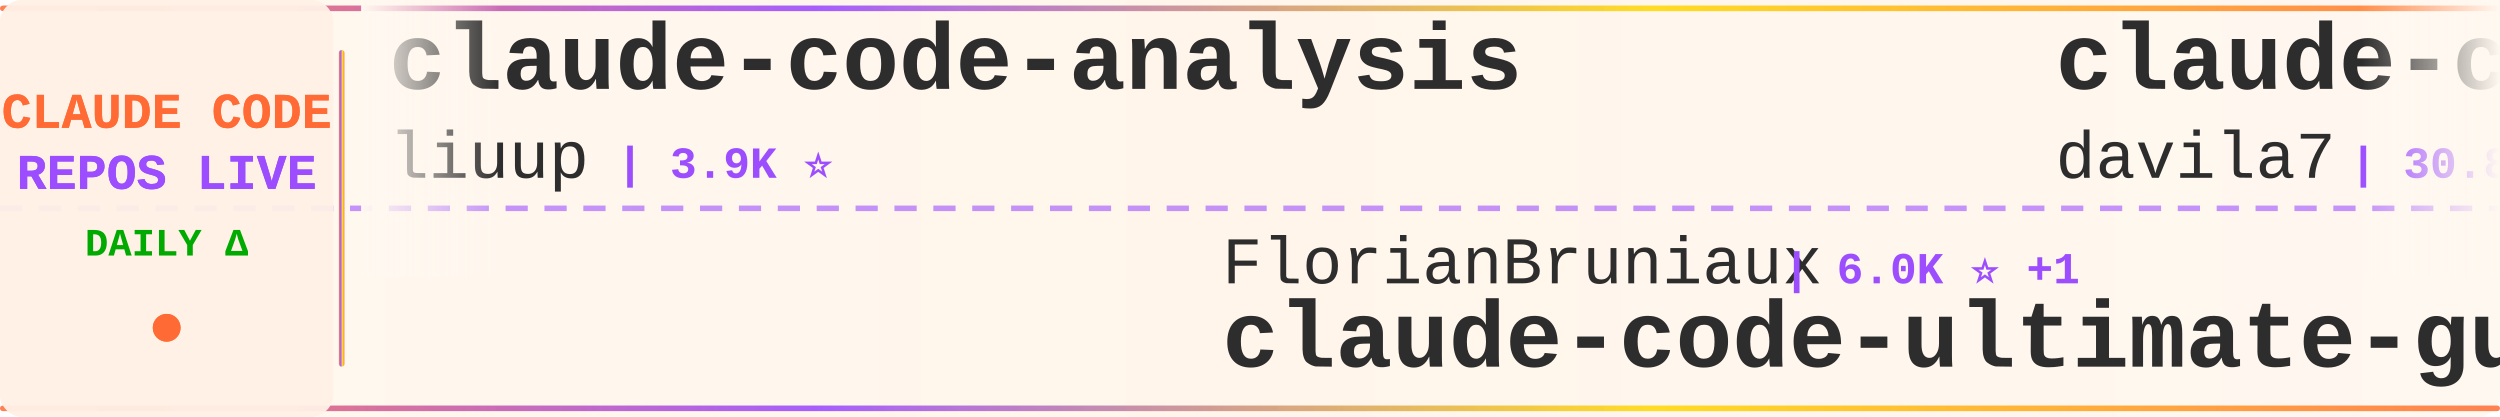
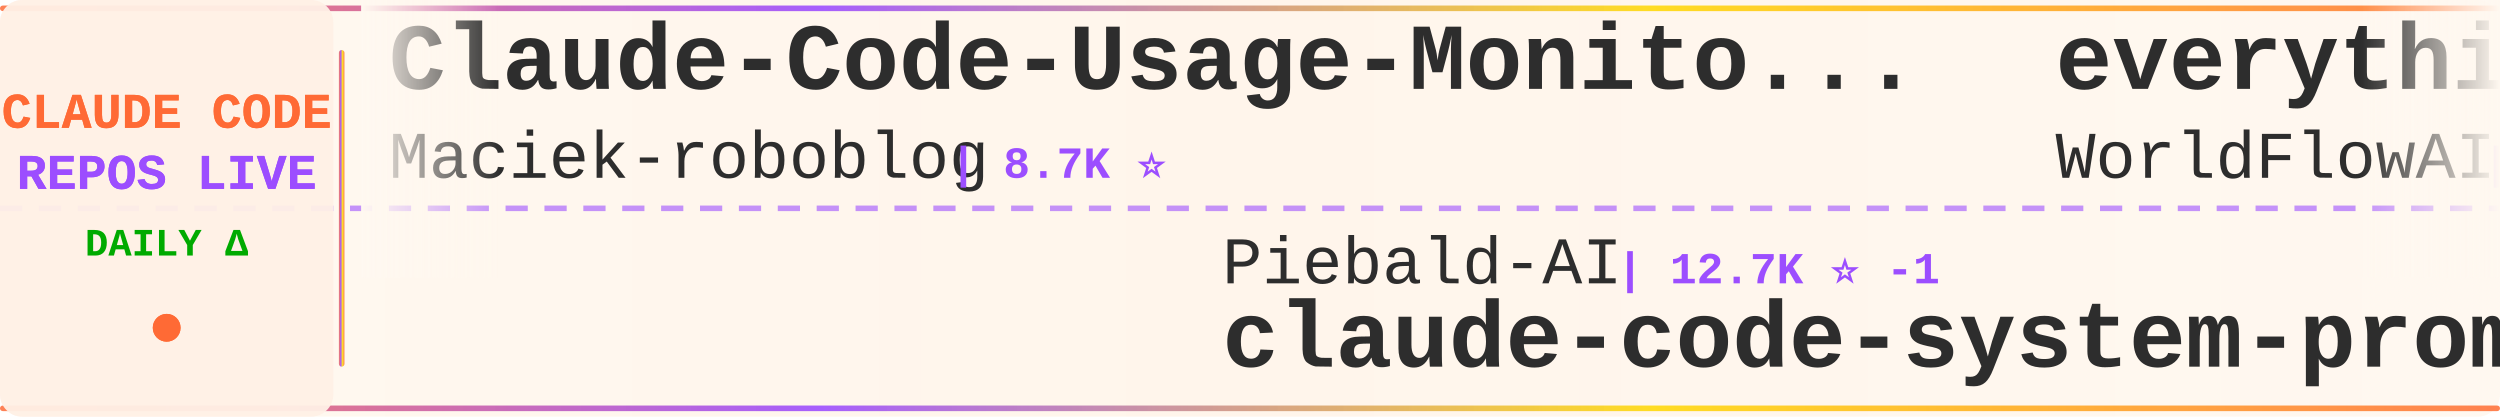
<svg xmlns="http://www.w3.org/2000/svg" width="900" height="150">
  <defs>
    <linearGradient id="tickerBg" x1="0%" y1="0%" x2="100%" y2="0%">
      <stop offset="0%" style="stop-color:#fff8f0;stop-opacity:0.98" />
      <stop offset="50%" style="stop-color:#fff5eb;stop-opacity:1" />
      <stop offset="100%" style="stop-color:#fff8f0;stop-opacity:0.98" />
    </linearGradient>
    <linearGradient id="borderGrad" x1="0%" y1="0%" x2="100%" y2="0%">
      <stop offset="0%" style="stop-color:#FF6B35;stop-opacity:0.85">
        <animate attributeName="stop-opacity" values="0.85;1;0.85" dur="2s" repeatCount="indefinite" />
      </stop>
      <stop offset="33%" style="stop-color:#9C4EFF;stop-opacity:0.9">
        <animate attributeName="stop-opacity" values="0.9;1;0.9" dur="2.2s" repeatCount="indefinite" />
      </stop>
      <stop offset="66%" style="stop-color:#FFD700;stop-opacity:0.85">
        <animate attributeName="stop-opacity" values="0.85;1;0.85" dur="1.8s" repeatCount="indefinite" />
      </stop>
      <stop offset="100%" style="stop-color:#FF6B35;stop-opacity:0.85">
        <animate attributeName="stop-opacity" values="0.85;1;0.85" dur="2s" repeatCount="indefinite" />
      </stop>
    </linearGradient>
    <filter id="textGlow">
      <feGaussianBlur stdDeviation="0.15" result="coloredBlur" />
      <feMerge>
        <feMergeNode in="coloredBlur" />
        <feMergeNode in="SourceGraphic" />
      </feMerge>
    </filter>
    <filter id="metricGlow">
      <feGaussianBlur stdDeviation="0.2" result="coloredBlur" />
      <feMerge>
        <feMergeNode in="coloredBlur" />
        <feMergeNode in="SourceGraphic" />
      </feMerge>
    </filter>
    <linearGradient id="leftFade" x1="0%" y1="0%" x2="100%" y2="0%">
      <stop offset="0%" style="stop-color:#fff8f0;stop-opacity:1" />
      <stop offset="100%" style="stop-color:#fff8f0;stop-opacity:0" />
    </linearGradient>
    <linearGradient id="rightFade" x1="0%" y1="0%" x2="100%" y2="0%">
      <stop offset="0%" style="stop-color:#fff8f0;stop-opacity:0" />
      <stop offset="100%" style="stop-color:#fff8f0;stop-opacity:1" />
    </linearGradient>
  </defs>
  <rect width="900" height="150" fill="url(#tickerBg)" rx="8" />
  <rect x="0" y="2" width="900" height="2" fill="url(#borderGrad)" rx="1" />
  <rect x="0" y="146" width="900" height="2" fill="url(#borderGrad)" rx="1" />
  <line x1="0" y1="75" x2="900" y2="75" stroke="#9C4EFF" stroke-width="2" stroke-dasharray="8 6" opacity="0.6" />
  <rect x="0" y="0" width="120" height="150" fill="#fff0e6" opacity="0.95" rx="8" />
  <text x="60" y="46" font-family="'Courier New', monospace" font-size="18" font-weight="bold" fill="#FF6B35" text-anchor="middle" filter="url(#textGlow)">
    CLAUDE CODE
  </text>
  <text x="60" y="68" font-family="'Courier New', monospace" font-size="18" font-weight="bold" fill="#9C4EFF" text-anchor="middle" filter="url(#textGlow)">
    REPOS LIVE
  </text>
  <text x="60" y="92" font-family="'Courier New', monospace" font-size="14" font-weight="bold" fill="#00aa00" text-anchor="middle">
    DAILY Δ
  </text>
  <circle cx="60" cy="118" r="5" fill="#FF6B35" filter="url(#metricGlow)">
    <animate attributeName="r" values="4;6;4" dur="1.5s" repeatCount="indefinite" />
    <animate attributeName="opacity" values="0.6;1;0.6" dur="1.5s" repeatCount="indefinite" />
  </circle>
  <rect x="122" y="18" width="2" height="114" fill="url(#borderGrad)" rx="1" />
  <clipPath id="tickerClip">
    <rect x="130" y="0" width="770" height="150" />
  </clipPath>
  <g clip-path="url(#tickerClip)">
    <g id="tickerItems">
      <animateTransform attributeName="transform" attributeType="XML" type="translate" from="0 0" to="-3000 0" dur="54s" repeatCount="indefinite" />
      <g transform="translate(0, 0)">
-         <text x="140" y="32" font-family="'Courier New', monospace" font-size="34" font-weight="bold" fill="#2d2d2d">claude-code-analysis</text>
-         <text x="140" y="64" font-family="'Courier New', monospace" font-size="24" font-weight="normal" fill="#2d2d2d" opacity="1.0">liuup</text>
-         <text x="222" y="64" font-family="'Courier New', monospace" font-size="16" font-weight="bold" fill="#9C4EFF"> | 3.9K ⭐</text>
+         <text x="140" y="32" font-family="'Courier New', monospace" font-size="34" font-weight="bold" fill="#2d2d2d">Claude-Code-Usage-Monito...</text>
+         <text x="140" y="64" font-family="'Courier New', monospace" font-size="24" font-weight="normal" fill="#2d2d2d" opacity="1.0">Maciek-roboblog</text>
+         <text x="342" y="64" font-family="'Courier New', monospace" font-size="16" font-weight="bold" fill="#9C4EFF"> | 8.7K ⭐</text>
      </g>
      <g transform="translate(300, 0)">
-         <text x="140" y="102" font-family="'Courier New', monospace" font-size="24" font-weight="normal" fill="#2d2d2d" opacity="1.0">FlorianBruniaux</text>
-         <text x="342" y="102" font-family="'Courier New', monospace" font-size="16" font-weight="bold" fill="#9C4EFF"> | 6.0K ⭐ +1</text>
-         <text x="140" y="132" font-family="'Courier New', monospace" font-size="34" font-weight="bold" fill="#2d2d2d">claude-code-ultimate-gui...</text>
+         <text x="140" y="102" font-family="'Courier New', monospace" font-size="24" font-weight="normal" fill="#2d2d2d" opacity="1.0">Piebald-AI</text>
+         <text x="282" y="102" font-family="'Courier New', monospace" font-size="16" font-weight="bold" fill="#9C4EFF"> | 12.7K ⭐ -1</text>
+         <text x="140" y="132" font-family="'Courier New', monospace" font-size="34" font-weight="bold" fill="#2d2d2d">claude-code-system-promp...</text>
      </g>
      <g transform="translate(600, 0)">
-         <text x="140" y="32" font-family="'Courier New', monospace" font-size="34" font-weight="bold" fill="#2d2d2d">claude-code-templates</text>
-         <text x="140" y="64" font-family="'Courier New', monospace" font-size="24" font-weight="normal" fill="#2d2d2d" opacity="1.0">davila7</text>
-         <text x="246" y="64" font-family="'Courier New', monospace" font-size="16" font-weight="bold" fill="#9C4EFF"> | 30.8K ⭐</text>
+         <text x="140" y="32" font-family="'Courier New', monospace" font-size="34" font-weight="bold" fill="#2d2d2d">everything-claude-code</text>
+         <text x="140" y="64" font-family="'Courier New', monospace" font-size="24" font-weight="normal" fill="#2d2d2d" opacity="1.0">WorldFlowAI</text>
+         <text x="294" y="64" font-family="'Courier New', monospace" font-size="16" font-weight="bold" fill="#9C4EFF"> | 3.2K ⭐ +14</text>
      </g>
      <g transform="translate(900, 0)">
-         <text x="140" y="102" font-family="'Courier New', monospace" font-size="24" font-weight="normal" fill="#2d2d2d" opacity="1.0">Cranot</text>
-         <text x="234" y="102" font-family="'Courier New', monospace" font-size="16" font-weight="bold" fill="#9C4EFF"> | 2.9K ⭐</text>
-         <text x="140" y="132" font-family="'Courier New', monospace" font-size="34" font-weight="bold" fill="#2d2d2d">claude-code-guide</text>
+         <text x="140" y="102" font-family="'Courier New', monospace" font-size="24" font-weight="normal" fill="#2d2d2d" opacity="1.0">JrCx7scC</text>
+         <text x="258" y="102" font-family="'Courier New', monospace" font-size="16" font-weight="bold" fill="#9C4EFF"> | 376 ⭐</text>
+         <text x="140" y="132" font-family="'Courier New', monospace" font-size="34" font-weight="bold" fill="#2d2d2d">claude-code-source</text>
      </g>
      <g transform="translate(1200, 0)">
-         <text x="140" y="32" font-family="'Courier New', monospace" font-size="34" font-weight="bold" fill="#2d2d2d">claude-code-source</text>
-         <text x="140" y="64" font-family="'Courier New', monospace" font-size="24" font-weight="normal" fill="#2d2d2d" opacity="1.0">AprilNEA</text>
-         <text x="258" y="64" font-family="'Courier New', monospace" font-size="16" font-weight="bold" fill="#9C4EFF"> | 391 ⭐</text>
+         <text x="140" y="32" font-family="'Courier New', monospace" font-size="34" font-weight="bold" fill="#2d2d2d">Claude-code</text>
+         <text x="140" y="64" font-family="'Courier New', monospace" font-size="24" font-weight="normal" fill="#2d2d2d" opacity="1.0">fazxes</text>
+         <text x="234" y="64" font-family="'Courier New', monospace" font-size="16" font-weight="bold" fill="#9C4EFF"> | 241 ⭐</text>
      </g>
      <g transform="translate(1500, 0)">
-         <text x="140" y="102" font-family="'Courier New', monospace" font-size="24" font-weight="normal" fill="#2d2d2d" opacity="1.0">AICoderTudou</text>
-         <text x="306" y="102" font-family="'Courier New', monospace" font-size="16" font-weight="bold" fill="#9C4EFF"> | 494 ⭐</text>
-         <text x="140" y="132" font-family="'Courier New', monospace" font-size="34" font-weight="bold" fill="#2d2d2d">claude-code-tudou</text>
+         <text x="140" y="102" font-family="'Courier New', monospace" font-size="24" font-weight="normal" fill="#2d2d2d" opacity="1.0">edmund-io</text>
+         <text x="270" y="102" font-family="'Courier New', monospace" font-size="16" font-weight="bold" fill="#9C4EFF"> | 1.5K ⭐</text>
+         <text x="140" y="132" font-family="'Courier New', monospace" font-size="34" font-weight="bold" fill="#2d2d2d">edmunds-claude-code</text>
      </g>
      <g transform="translate(1800, 0)">
-         <text x="140" y="32" font-family="'Courier New', monospace" font-size="34" font-weight="bold" fill="#2d2d2d">ECC</text>
-         <text x="140" y="64" font-family="'Courier New', monospace" font-size="24" font-weight="normal" fill="#2d2d2d" opacity="1.0">affaan-m</text>
-         <text x="258" y="64" font-family="'Courier New', monospace" font-size="16" font-weight="bold" fill="#9C4EFF"> | 262.0K ⭐ +114</text>
+         <text x="140" y="32" font-family="'Courier New', monospace" font-size="34" font-weight="bold" fill="#2d2d2d">claude-code-source-build</text>
+         <text x="140" y="64" font-family="'Courier New', monospace" font-size="24" font-weight="normal" fill="#2d2d2d" opacity="1.0">andrew-kramer-inno</text>
+         <text x="378" y="64" font-family="'Courier New', monospace" font-size="16" font-weight="bold" fill="#9C4EFF"> | 596 ⭐</text>
      </g>
      <g transform="translate(2100, 0)">
-         <text x="140" y="102" font-family="'Courier New', monospace" font-size="24" font-weight="normal" fill="#2d2d2d" opacity="1.0">KPR111</text>
-         <text x="234" y="102" font-family="'Courier New', monospace" font-size="16" font-weight="bold" fill="#9C4EFF"> | 18 ⭐</text>
-         <text x="140" y="132" font-family="'Courier New', monospace" font-size="34" font-weight="bold" fill="#2d2d2d">Claude-Code</text>
+         <text x="140" y="102" font-family="'Courier New', monospace" font-size="24" font-weight="normal" fill="#2d2d2d" opacity="1.0">kodu-ai</text>
+         <text x="246" y="102" font-family="'Courier New', monospace" font-size="16" font-weight="bold" fill="#9C4EFF"> | 5.2K ⭐</text>
+         <text x="140" y="132" font-family="'Courier New', monospace" font-size="34" font-weight="bold" fill="#2d2d2d">claude-coder</text>
      </g>
      <g transform="translate(2400, 0)">
-         <text x="140" y="32" font-family="'Courier New', monospace" font-size="34" font-weight="bold" fill="#2d2d2d">claude-code-source-code</text>
-         <text x="140" y="64" font-family="'Courier New', monospace" font-size="24" font-weight="normal" fill="#2d2d2d" opacity="1.0">777genius</text>
-         <text x="270" y="64" font-family="'Courier New', monospace" font-size="16" font-weight="bold" fill="#9C4EFF"> | 933 ⭐</text>
+         <text x="140" y="32" font-family="'Courier New', monospace" font-size="34" font-weight="bold" fill="#2d2d2d">Claude-Code</text>
+         <text x="140" y="64" font-family="'Courier New', monospace" font-size="24" font-weight="normal" fill="#2d2d2d" opacity="1.0">KPR111</text>
+         <text x="234" y="64" font-family="'Courier New', monospace" font-size="16" font-weight="bold" fill="#9C4EFF"> | 18 ⭐</text>
      </g>
      <g transform="translate(2700, 0)">
-         <text x="140" y="102" font-family="'Courier New', monospace" font-size="24" font-weight="normal" fill="#2d2d2d" opacity="1.0">disler</text>
-         <text x="234" y="102" font-family="'Courier New', monospace" font-size="16" font-weight="bold" fill="#9C4EFF"> | 3.9K ⭐</text>
-         <text x="140" y="132" font-family="'Courier New', monospace" font-size="34" font-weight="bold" fill="#2d2d2d">claude-code-hooks-master...</text>
+         <text x="140" y="102" font-family="'Courier New', monospace" font-size="24" font-weight="normal" fill="#2d2d2d" opacity="1.0">anthropics</text>
+         <text x="282" y="102" font-family="'Courier New', monospace" font-size="16" font-weight="bold" fill="#9C4EFF"> | 6.2K ⭐ +1</text>
+         <text x="140" y="132" font-family="'Courier New', monospace" font-size="34" font-weight="bold" fill="#2d2d2d">claude-code-security-rev...</text>
      </g>
      <g transform="translate(3000, 0)">
-         <text x="140" y="32" font-family="'Courier New', monospace" font-size="34" font-weight="bold" fill="#2d2d2d">claude-code-analysis</text>
-         <text x="140" y="64" font-family="'Courier New', monospace" font-size="24" font-weight="normal" fill="#2d2d2d" opacity="1.0">liuup</text>
-         <text x="222" y="64" font-family="'Courier New', monospace" font-size="16" font-weight="bold" fill="#9C4EFF"> | 3.9K ⭐</text>
+         <text x="140" y="32" font-family="'Courier New', monospace" font-size="34" font-weight="bold" fill="#2d2d2d">Claude-Code-Usage-Monito...</text>
+         <text x="140" y="64" font-family="'Courier New', monospace" font-size="24" font-weight="normal" fill="#2d2d2d" opacity="1.0">Maciek-roboblog</text>
+         <text x="342" y="64" font-family="'Courier New', monospace" font-size="16" font-weight="bold" fill="#9C4EFF"> | 8.7K ⭐</text>
      </g>
      <g transform="translate(3300, 0)">
-         <text x="140" y="102" font-family="'Courier New', monospace" font-size="24" font-weight="normal" fill="#2d2d2d" opacity="1.0">FlorianBruniaux</text>
-         <text x="342" y="102" font-family="'Courier New', monospace" font-size="16" font-weight="bold" fill="#9C4EFF"> | 6.0K ⭐ +1</text>
-         <text x="140" y="132" font-family="'Courier New', monospace" font-size="34" font-weight="bold" fill="#2d2d2d">claude-code-ultimate-gui...</text>
+         <text x="140" y="102" font-family="'Courier New', monospace" font-size="24" font-weight="normal" fill="#2d2d2d" opacity="1.0">Piebald-AI</text>
+         <text x="282" y="102" font-family="'Courier New', monospace" font-size="16" font-weight="bold" fill="#9C4EFF"> | 12.7K ⭐ -1</text>
+         <text x="140" y="132" font-family="'Courier New', monospace" font-size="34" font-weight="bold" fill="#2d2d2d">claude-code-system-promp...</text>
      </g>
      <g transform="translate(3600, 0)">
-         <text x="140" y="32" font-family="'Courier New', monospace" font-size="34" font-weight="bold" fill="#2d2d2d">claude-code-templates</text>
-         <text x="140" y="64" font-family="'Courier New', monospace" font-size="24" font-weight="normal" fill="#2d2d2d" opacity="1.0">davila7</text>
-         <text x="246" y="64" font-family="'Courier New', monospace" font-size="16" font-weight="bold" fill="#9C4EFF"> | 30.8K ⭐</text>
+         <text x="140" y="32" font-family="'Courier New', monospace" font-size="34" font-weight="bold" fill="#2d2d2d">everything-claude-code</text>
+         <text x="140" y="64" font-family="'Courier New', monospace" font-size="24" font-weight="normal" fill="#2d2d2d" opacity="1.0">WorldFlowAI</text>
+         <text x="294" y="64" font-family="'Courier New', monospace" font-size="16" font-weight="bold" fill="#9C4EFF"> | 3.2K ⭐ +14</text>
      </g>
      <g transform="translate(3900, 0)">
-         <text x="140" y="102" font-family="'Courier New', monospace" font-size="24" font-weight="normal" fill="#2d2d2d" opacity="1.0">Cranot</text>
-         <text x="234" y="102" font-family="'Courier New', monospace" font-size="16" font-weight="bold" fill="#9C4EFF"> | 2.9K ⭐</text>
-         <text x="140" y="132" font-family="'Courier New', monospace" font-size="34" font-weight="bold" fill="#2d2d2d">claude-code-guide</text>
+         <text x="140" y="102" font-family="'Courier New', monospace" font-size="24" font-weight="normal" fill="#2d2d2d" opacity="1.0">JrCx7scC</text>
+         <text x="258" y="102" font-family="'Courier New', monospace" font-size="16" font-weight="bold" fill="#9C4EFF"> | 376 ⭐</text>
+         <text x="140" y="132" font-family="'Courier New', monospace" font-size="34" font-weight="bold" fill="#2d2d2d">claude-code-source</text>
      </g>
    </g>
  </g>
  <rect x="130" y="0" width="50" height="100" fill="url(#leftFade)" />
  <rect x="850" y="0" width="50" height="100" fill="url(#rightFade)" />
</svg>
